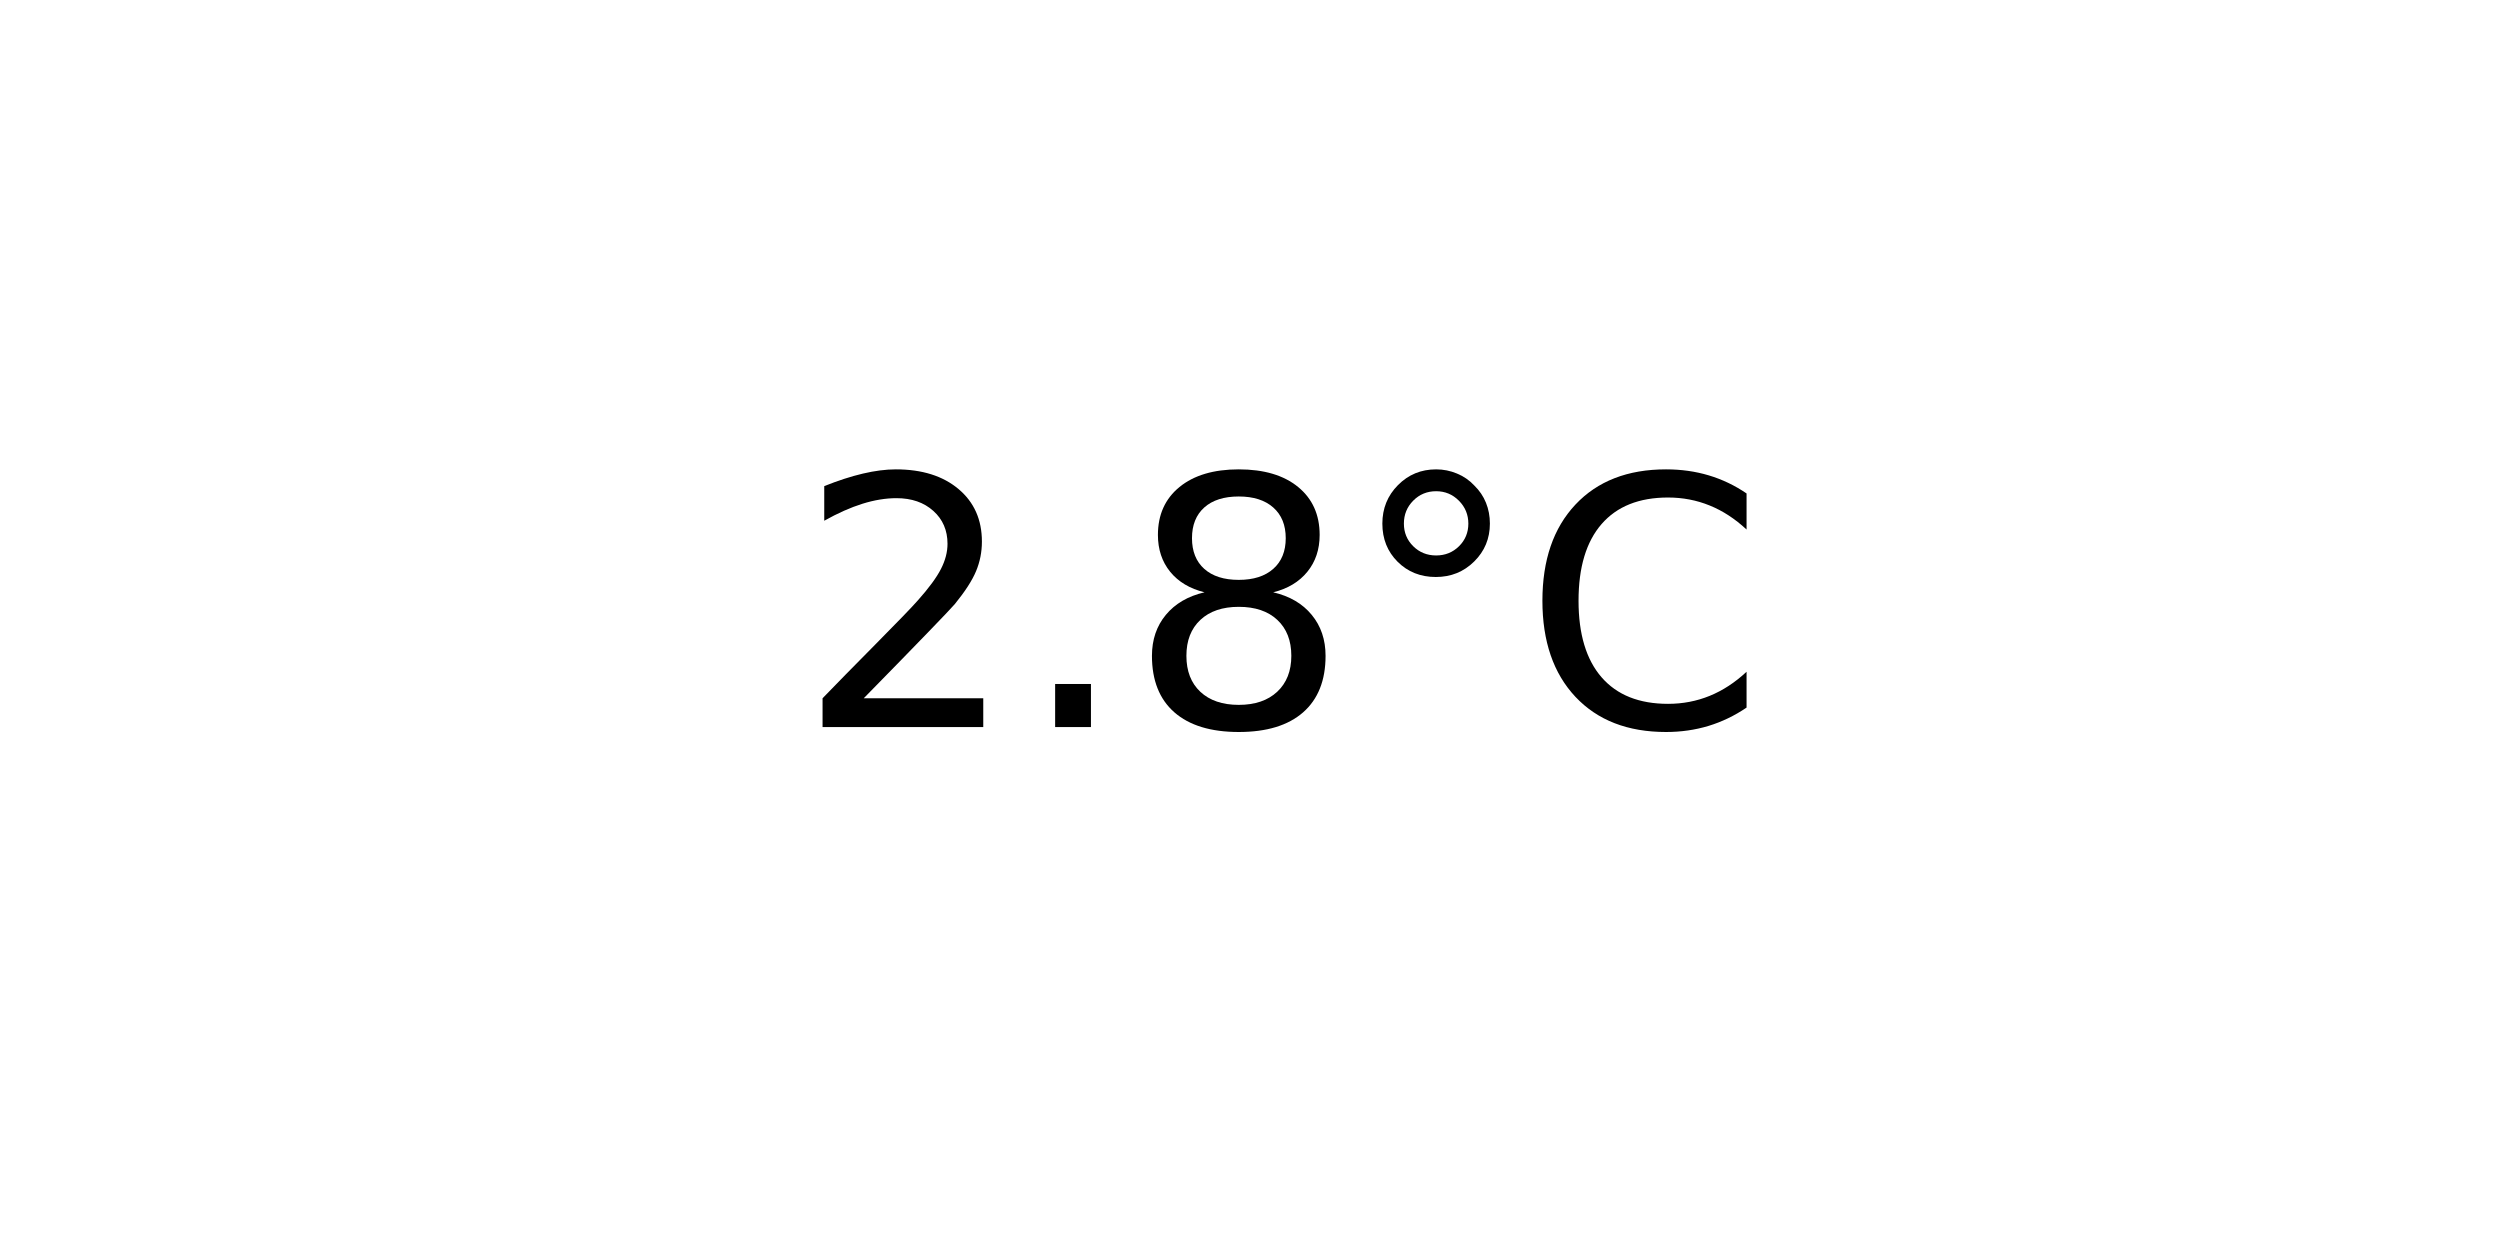
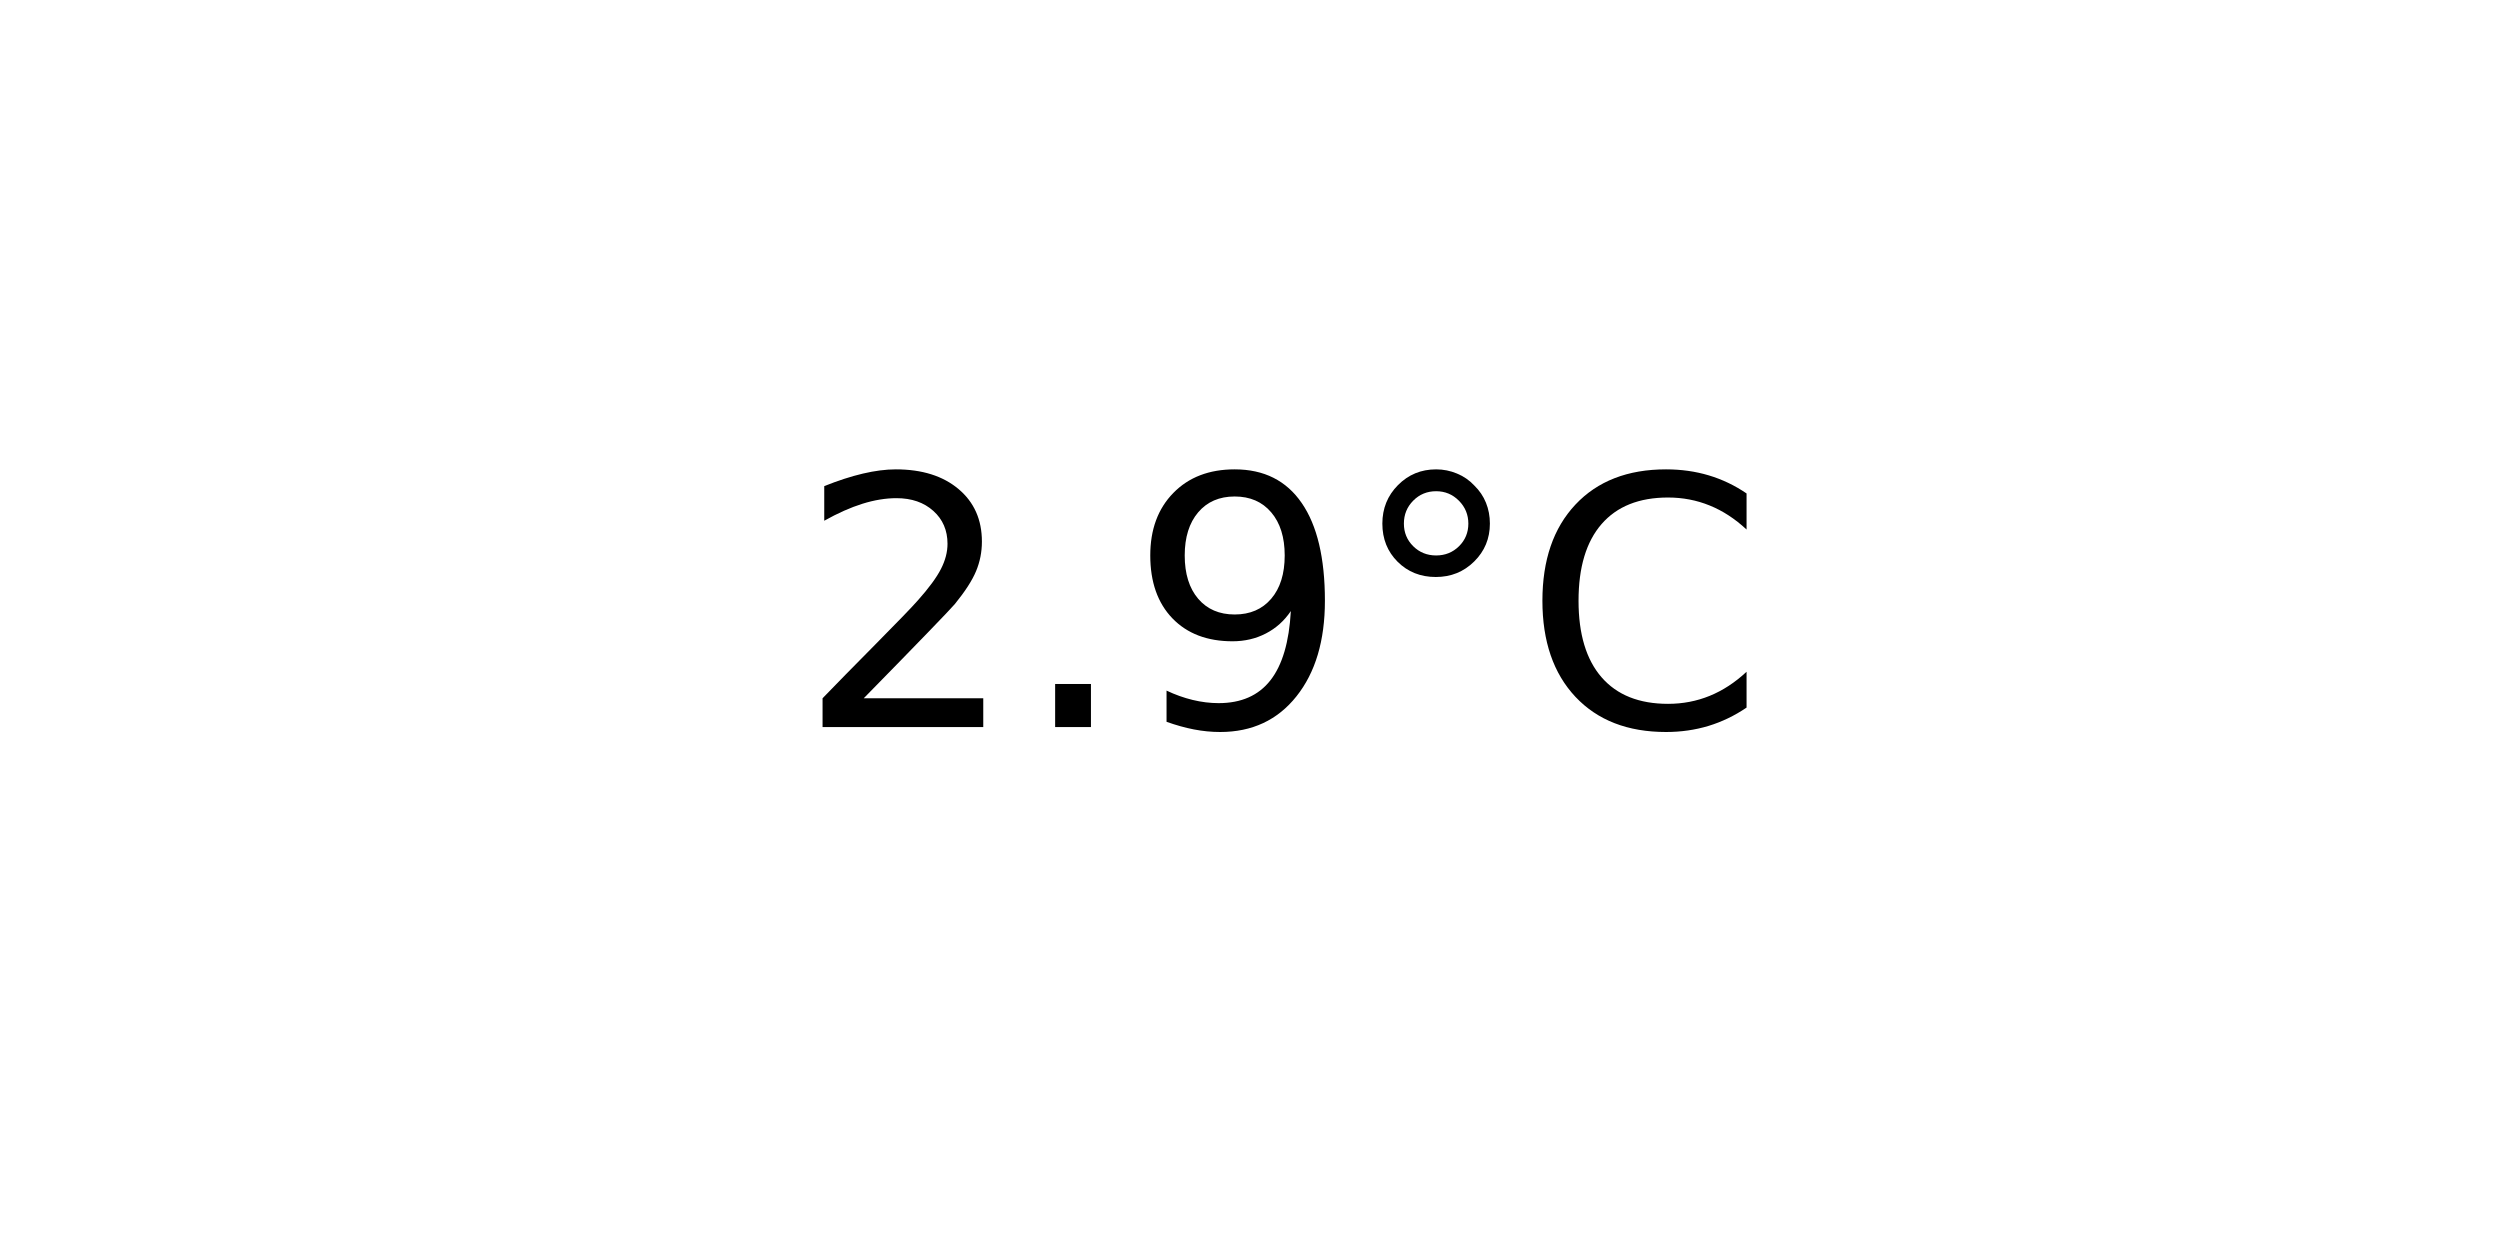
<svg xmlns="http://www.w3.org/2000/svg" xmlns:xlink="http://www.w3.org/1999/xlink" width="72pt" height="36pt" viewBox="0 0 72 36" version="1.1">
  <defs>
    <style type="text/css">*{stroke-linejoin: round; stroke-linecap: butt}</style>
  </defs>
  <g id="figure_1">
    <g id="axes_1">
      <g id="text_1">
        <g transform="translate(22.95703 20.93937) scale(0.1 -0.1)">
          <defs>
            <path id="DejaVuSans-32" d="M 1228 531  L 3431 531  L 3431 0  L 469 0  L 469 531  Q 828 903 1448 1529  Q 2069 2156 2228 2338  Q 2531 2678 2651 2914  Q 2772 3150 2772 3378  Q 2772 3750 2511 3984  Q 2250 4219 1831 4219  Q 1534 4219 1204 4116  Q 875 4013 500 3803  L 500 4441  Q 881 4594 1212 4672  Q 1544 4750 1819 4750  Q 2544 4750 2975 4387  Q 3406 4025 3406 3419  Q 3406 3131 3298 2873  Q 3191 2616 2906 2266  Q 2828 2175 2409 1742  Q 1991 1309 1228 531  z " transform="scale(0.015625)" />
            <path id="DejaVuSans-2e" d="M 684 794  L 1344 794  L 1344 0  L 684 0  L 684 794  z " transform="scale(0.015625)" />
-             <path id="DejaVuSans-38" d="M 2034 2216  Q 1584 2216 1326 1975  Q 1069 1734 1069 1313  Q 1069 891 1326 650  Q 1584 409 2034 409  Q 2484 409 2743 651  Q 3003 894 3003 1313  Q 3003 1734 2745 1975  Q 2488 2216 2034 2216  z M 1403 2484  Q 997 2584 770 2862  Q 544 3141 544 3541  Q 544 4100 942 4425  Q 1341 4750 2034 4750  Q 2731 4750 3128 4425  Q 3525 4100 3525 3541  Q 3525 3141 3298 2862  Q 3072 2584 2669 2484  Q 3125 2378 3379 2068  Q 3634 1759 3634 1313  Q 3634 634 3220 271  Q 2806 -91 2034 -91  Q 1263 -91 848 271  Q 434 634 434 1313  Q 434 1759 690 2068  Q 947 2378 1403 2484  z M 1172 3481  Q 1172 3119 1398 2916  Q 1625 2713 2034 2713  Q 2441 2713 2670 2916  Q 2900 3119 2900 3481  Q 2900 3844 2670 4047  Q 2441 4250 2034 4250  Q 1625 4250 1398 4047  Q 1172 3844 1172 3481  z " transform="scale(0.015625)" />
+             <path id="DejaVuSans-39" d="M 703 97  L 703 672  Q 941 559 1184 500  Q 1428 441 1663 441  Q 2288 441 2617 861  Q 2947 1281 2994 2138  Q 2813 1869 2534 1725  Q 2256 1581 1919 1581  Q 1219 1581 811 2004  Q 403 2428 403 3163  Q 403 3881 828 4315  Q 1253 4750 1959 4750  Q 2769 4750 3195 4129  Q 3622 3509 3622 2328  Q 3622 1225 3098 567  Q 2575 -91 1691 -91  Q 1453 -91 1209 -44  Q 966 3 703 97  z M 1959 2075  Q 2384 2075 2632 2365  Q 2881 2656 2881 3163  Q 2881 3666 2632 3958  Q 2384 4250 1959 4250  Q 1534 4250 1286 3958  Q 1038 3666 1038 3163  Q 1038 2656 1286 2365  Q 1534 2075 1959 2075  z " transform="scale(0.015625)" />
            <path id="DejaVuSans-b0" d="M 1600 4347  Q 1350 4347 1178 4173  Q 1006 4000 1006 3750  Q 1006 3503 1178 3333  Q 1350 3163 1600 3163  Q 1850 3163 2022 3333  Q 2194 3503 2194 3750  Q 2194 3997 2020 4172  Q 1847 4347 1600 4347  z M 1600 4750  Q 1800 4750 1984 4673  Q 2169 4597 2303 4453  Q 2447 4313 2519 4134  Q 2591 3956 2591 3750  Q 2591 3338 2302 3052  Q 2013 2766 1594 2766  Q 1172 2766 890 3047  Q 609 3328 609 3750  Q 609 4169 896 4459  Q 1184 4750 1600 4750  z " transform="scale(0.015625)" />
            <path id="DejaVuSans-43" d="M 4122 4306  L 4122 3641  Q 3803 3938 3442 4084  Q 3081 4231 2675 4231  Q 1875 4231 1450 3742  Q 1025 3253 1025 2328  Q 1025 1406 1450 917  Q 1875 428 2675 428  Q 3081 428 3442 575  Q 3803 722 4122 1019  L 4122 359  Q 3791 134 3420 21  Q 3050 -91 2638 -91  Q 1578 -91 968 557  Q 359 1206 359 2328  Q 359 3453 968 4101  Q 1578 4750 2638 4750  Q 3056 4750 3426 4639  Q 3797 4528 4122 4306  z " transform="scale(0.015625)" />
          </defs>
          <use xlink:href="#DejaVuSans-32" />
          <use xlink:href="#DejaVuSans-2e" x="63.623" />
-           <use xlink:href="#DejaVuSans-38" x="95.41" />
+           <use xlink:href="#DejaVuSans-39" x="95.41" />
          <use xlink:href="#DejaVuSans-b0" x="159.033" />
          <use xlink:href="#DejaVuSans-43" x="209.033" />
        </g>
      </g>
    </g>
  </g>
</svg>
